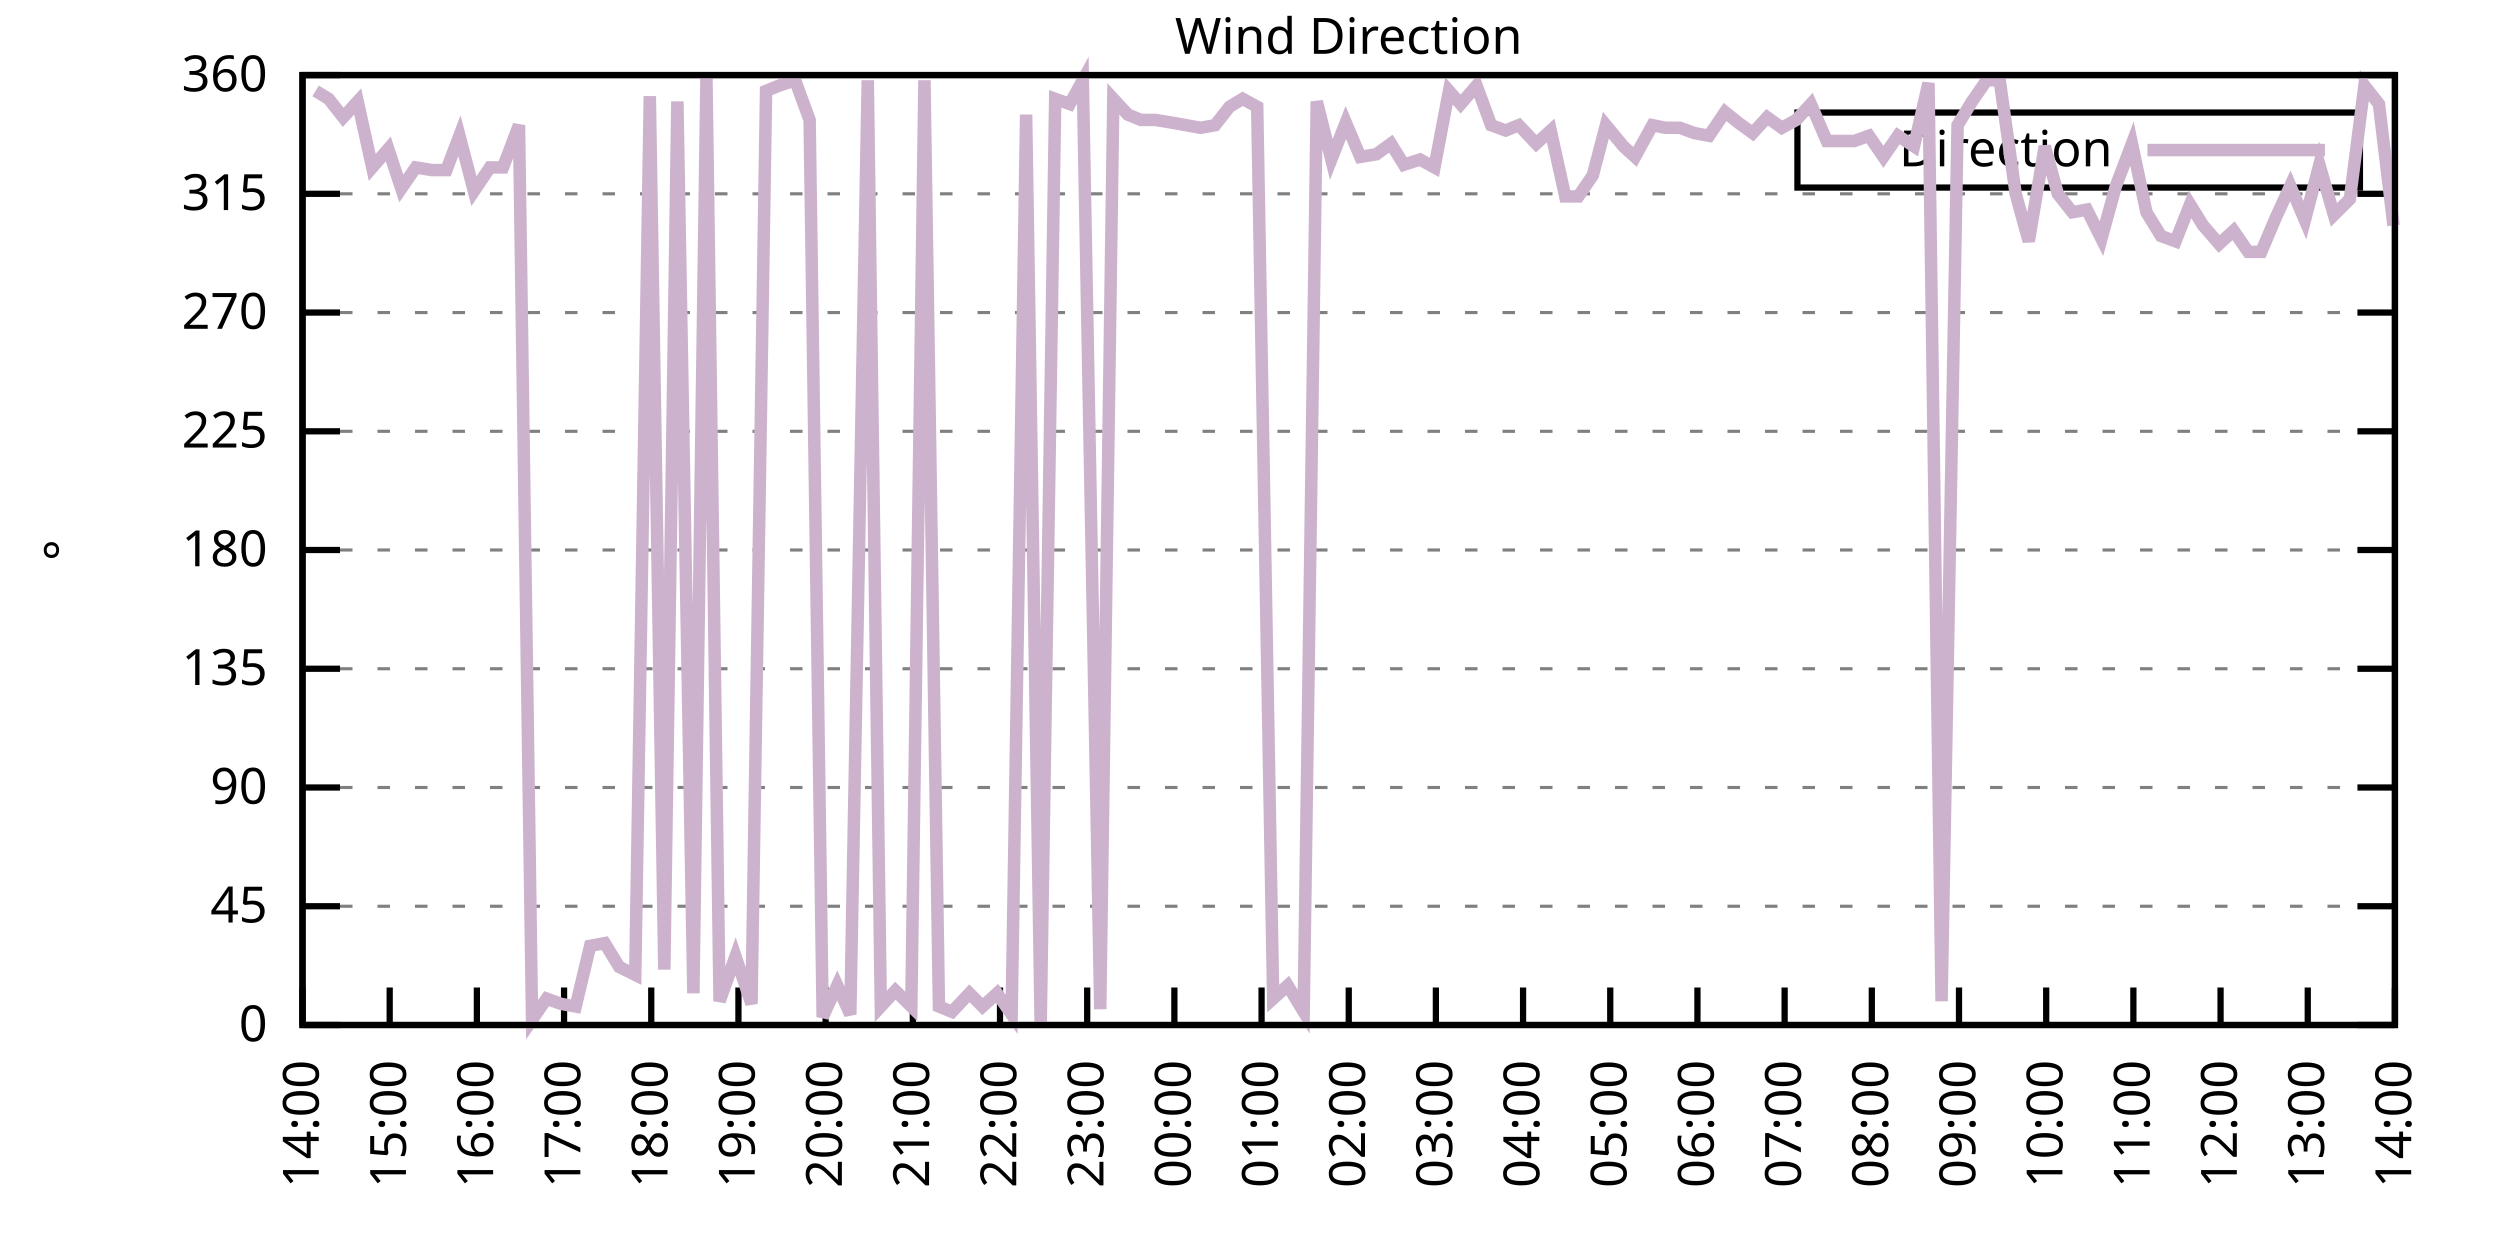
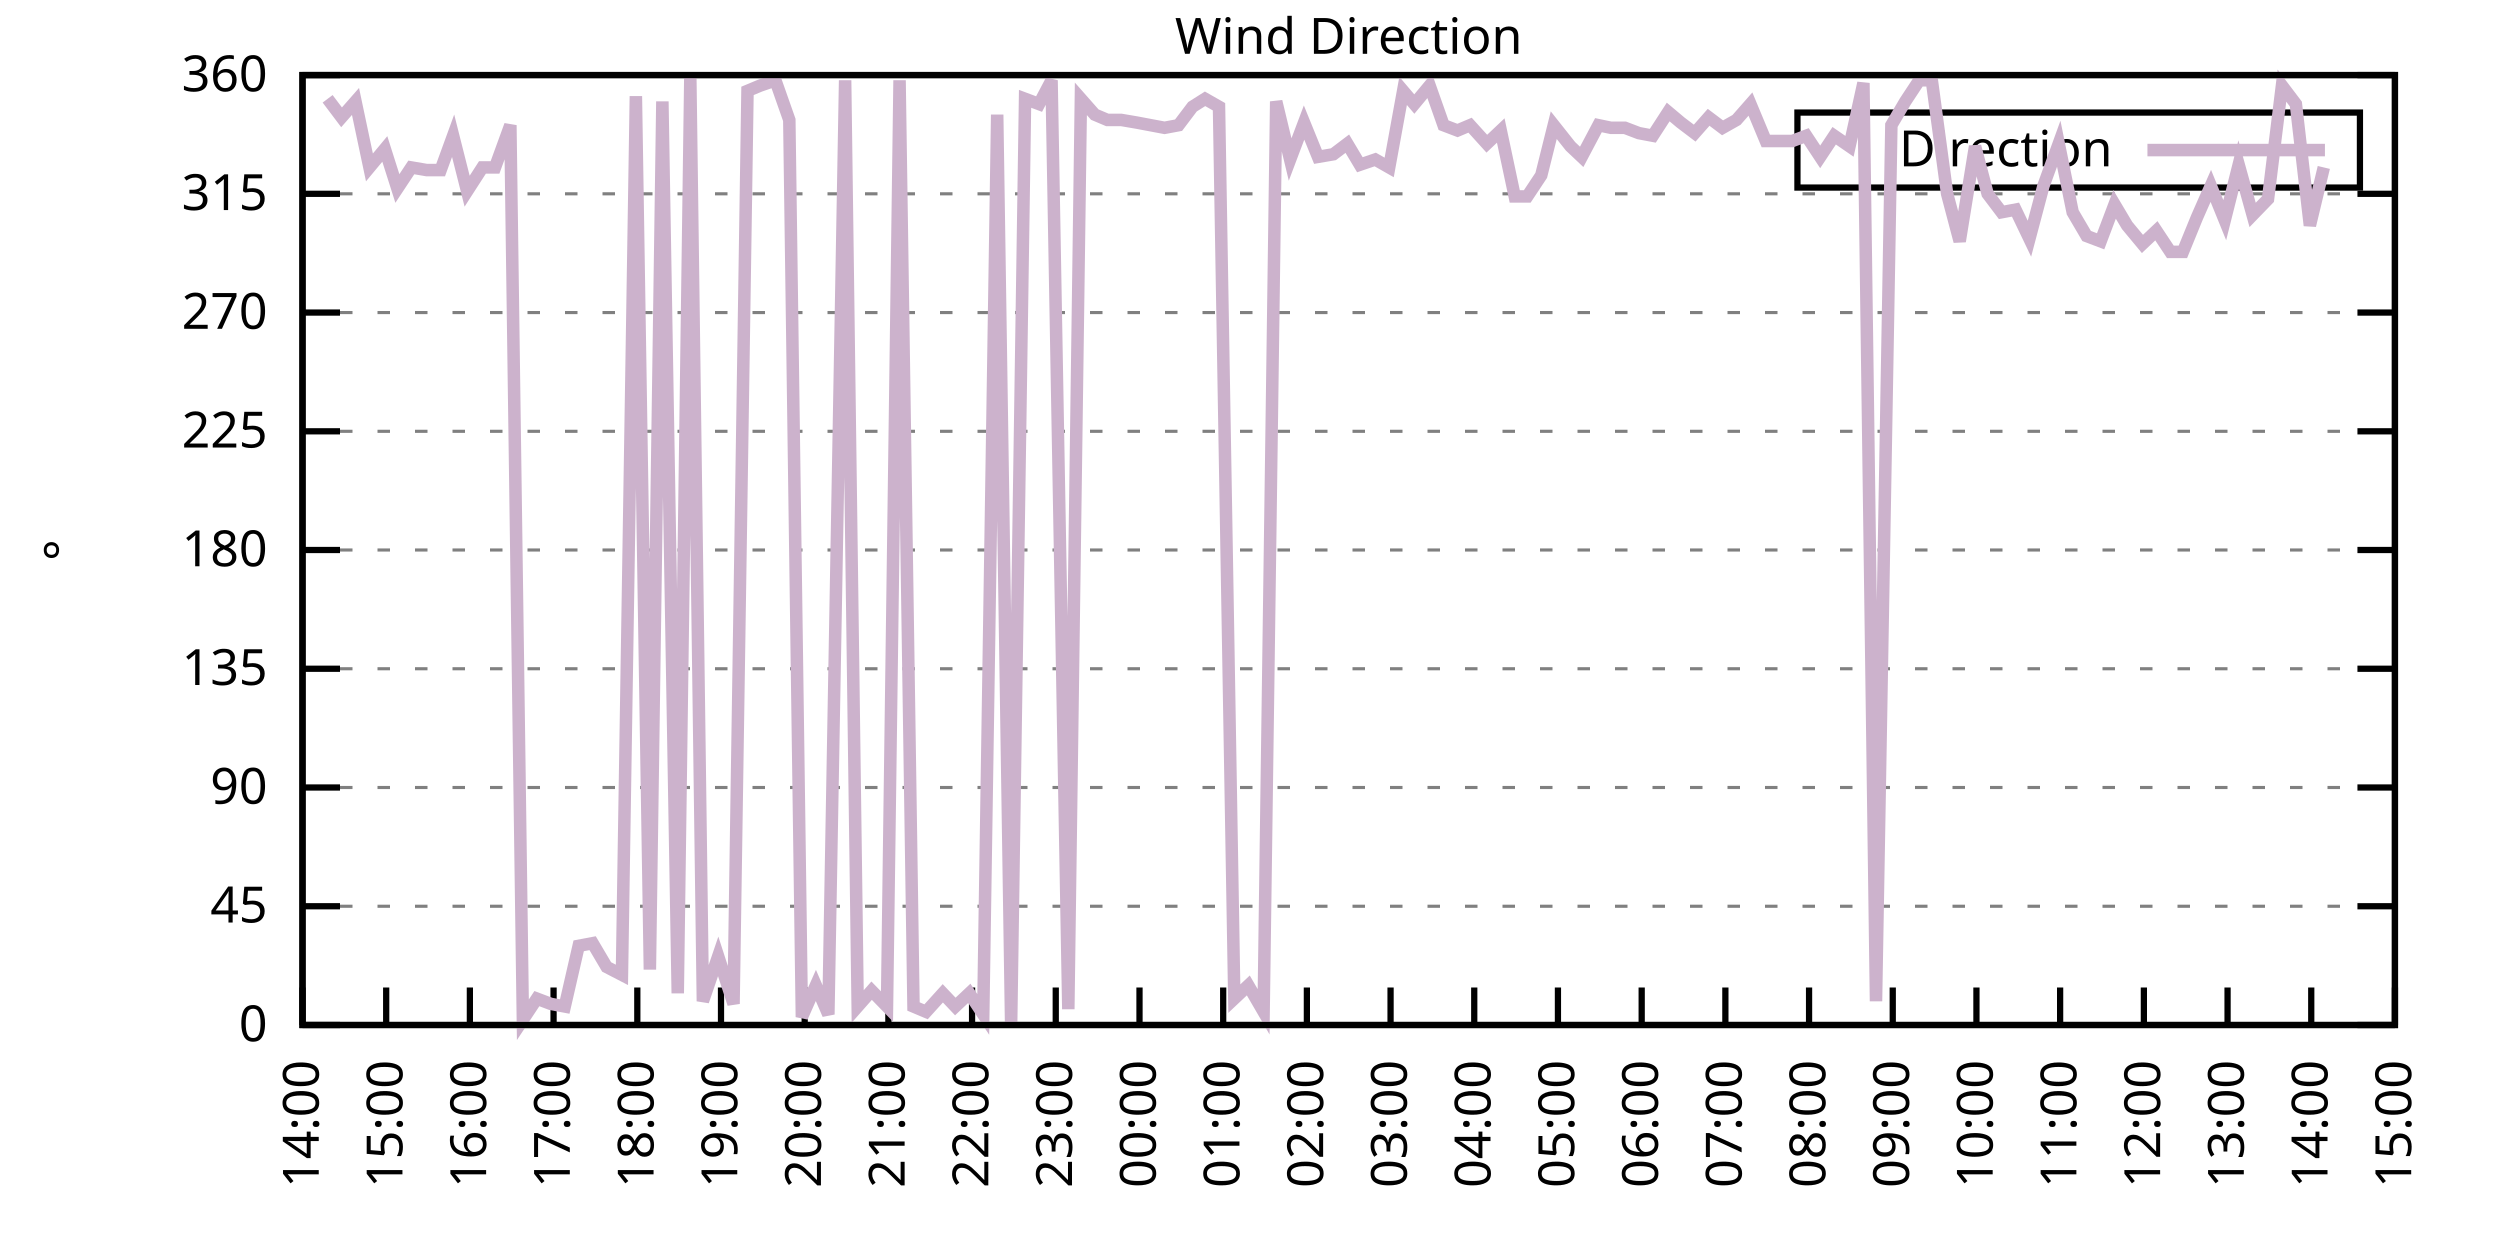
<svg xmlns="http://www.w3.org/2000/svg" xmlns:xlink="http://www.w3.org/1999/xlink" width="400" height="200" viewBox="0 0 400 200">
  <g id="gnuplot_canvas">
    <rect x="0" y="0" width="400" height="200" fill="none" />
    <defs>
      <circle id="gpDot" r="0.5" stroke-width="0.5" stroke="currentColor" />
      <path id="gpPt0" stroke-width="0.333" stroke="currentColor" d="M-1,0 h2 M0,-1 v2" />
      <path id="gpPt1" stroke-width="0.333" stroke="currentColor" d="M-1,-1 L1,1 M1,-1 L-1,1" />
      <path id="gpPt2" stroke-width="0.333" stroke="currentColor" d="M-1,0 L1,0 M0,-1 L0,1 M-1,-1 L1,1 M-1,1 L1,-1" />
      <rect id="gpPt3" stroke-width="0.333" stroke="currentColor" x="-1" y="-1" width="2" height="2" />
      <rect id="gpPt4" stroke-width="0.333" stroke="currentColor" fill="currentColor" x="-1" y="-1" width="2" height="2" />
      <circle id="gpPt5" stroke-width="0.333" stroke="currentColor" cx="0" cy="0" r="1" />
      <use xlink:href="#gpPt5" id="gpPt6" fill="currentColor" stroke="none" />
      <path id="gpPt7" stroke-width="0.333" stroke="currentColor" d="M0,-1.33 L-1.33,0.67 L1.33,0.67 z" />
      <use xlink:href="#gpPt7" id="gpPt8" fill="currentColor" stroke="none" />
      <use xlink:href="#gpPt7" id="gpPt9" stroke="currentColor" transform="rotate(180)" />
      <use xlink:href="#gpPt9" id="gpPt10" fill="currentColor" stroke="none" />
      <use xlink:href="#gpPt3" id="gpPt11" stroke="currentColor" transform="rotate(45)" />
      <use xlink:href="#gpPt11" id="gpPt12" fill="currentColor" stroke="none" />
      <path id="gpPt13" stroke-width="0.333" stroke="currentColor" d="M0,1.330 L1.265,0.411 L0.782,-1.067 L-0.782,-1.076 L-1.265,0.411 z" />
      <use xlink:href="#gpPt13" id="gpPt14" fill="currentColor" stroke="none" />
      <filter id="textbox" filterUnits="objectBoundingBox" x="0" y="0" height="1" width="1">
        <feFlood flood-color="white" flood-opacity="1" result="bgnd" />
        <feComposite in="SourceGraphic" in2="bgnd" operator="atop" />
      </filter>
      <filter id="greybox" filterUnits="objectBoundingBox" x="0" y="0" height="1" width="1">
        <feFlood flood-color="lightgrey" flood-opacity="1" result="grey" />
        <feComposite in="SourceGraphic" in2="grey" operator="atop" />
      </filter>
    </defs>
    <g fill="none" color="white" stroke="currentColor" stroke-width="1.00" stroke-linecap="butt" stroke-linejoin="miter">
</g>
    <g fill="none" color="black" stroke="currentColor" stroke-width="1.00" stroke-linecap="butt" stroke-linejoin="miter">
      <g stroke="none" shape-rendering="crispEdges">
        <polygon fill="rgb(255, 255, 255)" points="48.40,164.00 383.18,164.00 383.18,12.02 48.40,12.02 " />
      </g>
    </g>
    <g fill="none" color="black" stroke="currentColor" stroke-width="1.00" stroke-linecap="butt" stroke-linejoin="miter">
</g>
    <g fill="none" color="black" stroke="black" stroke-width="0.50" stroke-linecap="butt" stroke-linejoin="miter">
</g>
    <g fill="none" color="gray" stroke="currentColor" stroke-width="0.50" stroke-linecap="butt" stroke-linejoin="miter">
      <path stroke="gray" stroke-dasharray="2,4" class="gridline" d="M48.40,164.00 L383.19,164.00  " />
    </g>
    <g fill="none" color="gray" stroke="gray" stroke-width="1.00" stroke-linecap="butt" stroke-linejoin="miter">
</g>
    <g fill="none" color="black" stroke="currentColor" stroke-width="1.00" stroke-linecap="butt" stroke-linejoin="miter">
      <path stroke="black" d="M48.40,164.00 L54.40,164.00 M383.19,164.00 L377.19,164.00  " />
      <g transform="translate(42.80,166.60)" stroke="none" fill="black" font-family="Sans" font-size="8.00" text-anchor="end">
        <text>
          <tspan font-family="Sans"> 0</tspan>
        </text>
      </g>
    </g>
    <g fill="none" color="black" stroke="currentColor" stroke-width="1.00" stroke-linecap="butt" stroke-linejoin="miter">
</g>
    <g fill="none" color="black" stroke="black" stroke-width="0.50" stroke-linecap="butt" stroke-linejoin="miter">
</g>
    <g fill="none" color="gray" stroke="currentColor" stroke-width="0.50" stroke-linecap="butt" stroke-linejoin="miter">
      <path stroke="gray" stroke-dasharray="2,4" class="gridline" d="M48.40,145.00 L383.19,145.00  " />
    </g>
    <g fill="none" color="gray" stroke="gray" stroke-width="1.00" stroke-linecap="butt" stroke-linejoin="miter">
</g>
    <g fill="none" color="black" stroke="currentColor" stroke-width="1.00" stroke-linecap="butt" stroke-linejoin="miter">
      <path stroke="black" d="M48.40,145.00 L54.40,145.00 M383.19,145.00 L377.19,145.00  " />
      <g transform="translate(42.80,147.60)" stroke="none" fill="black" font-family="Sans" font-size="8.00" text-anchor="end">
        <text>
          <tspan font-family="Sans"> 45</tspan>
        </text>
      </g>
    </g>
    <g fill="none" color="black" stroke="currentColor" stroke-width="1.00" stroke-linecap="butt" stroke-linejoin="miter">
</g>
    <g fill="none" color="black" stroke="black" stroke-width="0.50" stroke-linecap="butt" stroke-linejoin="miter">
</g>
    <g fill="none" color="gray" stroke="currentColor" stroke-width="0.50" stroke-linecap="butt" stroke-linejoin="miter">
      <path stroke="gray" stroke-dasharray="2,4" class="gridline" d="M48.40,126.00 L383.19,126.00  " />
    </g>
    <g fill="none" color="gray" stroke="gray" stroke-width="1.00" stroke-linecap="butt" stroke-linejoin="miter">
</g>
    <g fill="none" color="black" stroke="currentColor" stroke-width="1.00" stroke-linecap="butt" stroke-linejoin="miter">
      <path stroke="black" d="M48.40,126.00 L54.40,126.00 M383.19,126.00 L377.19,126.00  " />
      <g transform="translate(42.80,128.60)" stroke="none" fill="black" font-family="Sans" font-size="8.00" text-anchor="end">
        <text>
          <tspan font-family="Sans"> 90</tspan>
        </text>
      </g>
    </g>
    <g fill="none" color="black" stroke="currentColor" stroke-width="1.00" stroke-linecap="butt" stroke-linejoin="miter">
</g>
    <g fill="none" color="black" stroke="black" stroke-width="0.50" stroke-linecap="butt" stroke-linejoin="miter">
</g>
    <g fill="none" color="gray" stroke="currentColor" stroke-width="0.50" stroke-linecap="butt" stroke-linejoin="miter">
      <path stroke="gray" stroke-dasharray="2,4" class="gridline" d="M48.40,107.00 L383.19,107.00  " />
    </g>
    <g fill="none" color="gray" stroke="gray" stroke-width="1.00" stroke-linecap="butt" stroke-linejoin="miter">
</g>
    <g fill="none" color="black" stroke="currentColor" stroke-width="1.00" stroke-linecap="butt" stroke-linejoin="miter">
      <path stroke="black" d="M48.40,107.00 L54.40,107.00 M383.19,107.00 L377.19,107.00  " />
      <g transform="translate(42.80,109.60)" stroke="none" fill="black" font-family="Sans" font-size="8.00" text-anchor="end">
        <text>
          <tspan font-family="Sans"> 135</tspan>
        </text>
      </g>
    </g>
    <g fill="none" color="black" stroke="currentColor" stroke-width="1.00" stroke-linecap="butt" stroke-linejoin="miter">
</g>
    <g fill="none" color="black" stroke="black" stroke-width="0.50" stroke-linecap="butt" stroke-linejoin="miter">
</g>
    <g fill="none" color="gray" stroke="currentColor" stroke-width="0.50" stroke-linecap="butt" stroke-linejoin="miter">
      <path stroke="gray" stroke-dasharray="2,4" class="gridline" d="M48.40,88.00 L383.19,88.00  " />
    </g>
    <g fill="none" color="gray" stroke="gray" stroke-width="1.00" stroke-linecap="butt" stroke-linejoin="miter">
</g>
    <g fill="none" color="black" stroke="currentColor" stroke-width="1.00" stroke-linecap="butt" stroke-linejoin="miter">
      <path stroke="black" d="M48.40,88.00 L54.40,88.00 M383.19,88.00 L377.19,88.00  " />
      <g transform="translate(42.80,90.60)" stroke="none" fill="black" font-family="Sans" font-size="8.00" text-anchor="end">
        <text>
          <tspan font-family="Sans"> 180</tspan>
        </text>
      </g>
    </g>
    <g fill="none" color="black" stroke="currentColor" stroke-width="1.00" stroke-linecap="butt" stroke-linejoin="miter">
</g>
    <g fill="none" color="black" stroke="black" stroke-width="0.50" stroke-linecap="butt" stroke-linejoin="miter">
</g>
    <g fill="none" color="gray" stroke="currentColor" stroke-width="0.50" stroke-linecap="butt" stroke-linejoin="miter">
      <path stroke="gray" stroke-dasharray="2,4" class="gridline" d="M48.40,69.01 L383.19,69.01  " />
    </g>
    <g fill="none" color="gray" stroke="gray" stroke-width="1.00" stroke-linecap="butt" stroke-linejoin="miter">
</g>
    <g fill="none" color="black" stroke="currentColor" stroke-width="1.00" stroke-linecap="butt" stroke-linejoin="miter">
      <path stroke="black" d="M48.40,69.01 L54.40,69.01 M383.19,69.01 L377.19,69.01  " />
      <g transform="translate(42.80,71.61)" stroke="none" fill="black" font-family="Sans" font-size="8.00" text-anchor="end">
        <text>
          <tspan font-family="Sans"> 225</tspan>
        </text>
      </g>
    </g>
    <g fill="none" color="black" stroke="currentColor" stroke-width="1.00" stroke-linecap="butt" stroke-linejoin="miter">
</g>
    <g fill="none" color="black" stroke="black" stroke-width="0.50" stroke-linecap="butt" stroke-linejoin="miter">
</g>
    <g fill="none" color="gray" stroke="currentColor" stroke-width="0.50" stroke-linecap="butt" stroke-linejoin="miter">
      <path stroke="gray" stroke-dasharray="2,4" class="gridline" d="M48.40,50.01 L383.19,50.01  " />
    </g>
    <g fill="none" color="gray" stroke="gray" stroke-width="1.00" stroke-linecap="butt" stroke-linejoin="miter">
</g>
    <g fill="none" color="black" stroke="currentColor" stroke-width="1.00" stroke-linecap="butt" stroke-linejoin="miter">
      <path stroke="black" d="M48.40,50.01 L54.40,50.01 M383.19,50.01 L377.19,50.01  " />
      <g transform="translate(42.80,52.61)" stroke="none" fill="black" font-family="Sans" font-size="8.00" text-anchor="end">
        <text>
          <tspan font-family="Sans"> 270</tspan>
        </text>
      </g>
    </g>
    <g fill="none" color="black" stroke="currentColor" stroke-width="1.00" stroke-linecap="butt" stroke-linejoin="miter">
</g>
    <g fill="none" color="black" stroke="black" stroke-width="0.50" stroke-linecap="butt" stroke-linejoin="miter">
</g>
    <g fill="none" color="gray" stroke="currentColor" stroke-width="0.50" stroke-linecap="butt" stroke-linejoin="miter">
      <path stroke="gray" stroke-dasharray="2,4" class="gridline" d="M48.40,31.01 L383.19,31.01  " />
    </g>
    <g fill="none" color="gray" stroke="gray" stroke-width="1.00" stroke-linecap="butt" stroke-linejoin="miter">
</g>
    <g fill="none" color="black" stroke="currentColor" stroke-width="1.00" stroke-linecap="butt" stroke-linejoin="miter">
      <path stroke="black" d="M48.40,31.01 L54.40,31.01 M383.19,31.01 L377.19,31.01  " />
      <g transform="translate(42.80,33.61)" stroke="none" fill="black" font-family="Sans" font-size="8.00" text-anchor="end">
        <text>
          <tspan font-family="Sans"> 315</tspan>
        </text>
      </g>
    </g>
    <g fill="none" color="black" stroke="currentColor" stroke-width="1.00" stroke-linecap="butt" stroke-linejoin="miter">
</g>
    <g fill="none" color="black" stroke="black" stroke-width="0.50" stroke-linecap="butt" stroke-linejoin="miter">
</g>
    <g fill="none" color="gray" stroke="currentColor" stroke-width="0.50" stroke-linecap="butt" stroke-linejoin="miter">
      <path stroke="gray" stroke-dasharray="2,4" class="gridline" d="M48.40,12.01 L383.19,12.01  " />
    </g>
    <g fill="none" color="gray" stroke="gray" stroke-width="1.00" stroke-linecap="butt" stroke-linejoin="miter">
</g>
    <g fill="none" color="black" stroke="currentColor" stroke-width="1.00" stroke-linecap="butt" stroke-linejoin="miter">
      <path stroke="black" d="M48.40,12.01 L54.40,12.01 M383.19,12.01 L377.19,12.01  " />
      <g transform="translate(42.80,14.61)" stroke="none" fill="black" font-family="Sans" font-size="8.00" text-anchor="end">
        <text>
          <tspan font-family="Sans"> 360</tspan>
        </text>
      </g>
    </g>
    <g fill="none" color="black" stroke="currentColor" stroke-width="1.00" stroke-linecap="butt" stroke-linejoin="miter">
      <path stroke="black" d="M48.40,164.00 L48.40,158.00  " />
      <g transform="translate(51.00,169.60) rotate(270.00)" stroke="none" fill="black" font-family="Sans" font-size="8.00" text-anchor="end">
        <text>
          <tspan font-family="Sans">14:00</tspan>
        </text>
      </g>
    </g>
    <g fill="none" color="black" stroke="currentColor" stroke-width="1.00" stroke-linecap="butt" stroke-linejoin="miter">
-       <path stroke="black" d="M62.35,164.00 L62.35,158.00  " />
-       <g transform="translate(64.95,169.60) rotate(270.00)" stroke="none" fill="black" font-family="Sans" font-size="8.00" text-anchor="end">
+       <path stroke="black" d="M61.79,164.00 L61.79,158.00  " />
+       <g transform="translate(64.39,169.60) rotate(270.00)" stroke="none" fill="black" font-family="Sans" font-size="8.00" text-anchor="end">
        <text>
          <tspan font-family="Sans">15:00</tspan>
        </text>
      </g>
    </g>
    <g fill="none" color="black" stroke="currentColor" stroke-width="1.00" stroke-linecap="butt" stroke-linejoin="miter">
-       <path stroke="black" d="M76.30,164.00 L76.30,158.00  " />
-       <g transform="translate(78.90,169.60) rotate(270.00)" stroke="none" fill="black" font-family="Sans" font-size="8.00" text-anchor="end">
+       <path stroke="black" d="M75.18,164.00 L75.18,158.00  " />
+       <g transform="translate(77.78,169.60) rotate(270.00)" stroke="none" fill="black" font-family="Sans" font-size="8.00" text-anchor="end">
        <text>
          <tspan font-family="Sans">16:00</tspan>
        </text>
      </g>
    </g>
    <g fill="none" color="black" stroke="currentColor" stroke-width="1.00" stroke-linecap="butt" stroke-linejoin="miter">
-       <path stroke="black" d="M90.25,164.00 L90.25,158.00  " />
-       <g transform="translate(92.85,169.60) rotate(270.00)" stroke="none" fill="black" font-family="Sans" font-size="8.00" text-anchor="end">
+       <path stroke="black" d="M88.57,164.00 L88.57,158.00  " />
+       <g transform="translate(91.17,169.60) rotate(270.00)" stroke="none" fill="black" font-family="Sans" font-size="8.00" text-anchor="end">
        <text>
          <tspan font-family="Sans">17:00</tspan>
        </text>
      </g>
    </g>
    <g fill="none" color="black" stroke="currentColor" stroke-width="1.00" stroke-linecap="butt" stroke-linejoin="miter">
-       <path stroke="black" d="M104.20,164.00 L104.20,158.00  " />
-       <g transform="translate(106.80,169.60) rotate(270.00)" stroke="none" fill="black" font-family="Sans" font-size="8.00" text-anchor="end">
+       <path stroke="black" d="M101.97,164.00 L101.97,158.00  " />
+       <g transform="translate(104.57,169.60) rotate(270.00)" stroke="none" fill="black" font-family="Sans" font-size="8.00" text-anchor="end">
        <text>
          <tspan font-family="Sans">18:00</tspan>
        </text>
      </g>
    </g>
    <g fill="none" color="black" stroke="currentColor" stroke-width="1.00" stroke-linecap="butt" stroke-linejoin="miter">
-       <path stroke="black" d="M118.15,164.00 L118.15,158.00  " />
-       <g transform="translate(120.75,169.60) rotate(270.00)" stroke="none" fill="black" font-family="Sans" font-size="8.00" text-anchor="end">
+       <path stroke="black" d="M115.36,164.00 L115.36,158.00  " />
+       <g transform="translate(117.96,169.60) rotate(270.00)" stroke="none" fill="black" font-family="Sans" font-size="8.00" text-anchor="end">
        <text>
          <tspan font-family="Sans">19:00</tspan>
        </text>
      </g>
    </g>
    <g fill="none" color="black" stroke="currentColor" stroke-width="1.00" stroke-linecap="butt" stroke-linejoin="miter">
-       <path stroke="black" d="M132.10,164.00 L132.10,158.00  " />
-       <g transform="translate(134.70,169.60) rotate(270.00)" stroke="none" fill="black" font-family="Sans" font-size="8.00" text-anchor="end">
+       <path stroke="black" d="M128.75,164.00 L128.75,158.00  " />
+       <g transform="translate(131.35,169.60) rotate(270.00)" stroke="none" fill="black" font-family="Sans" font-size="8.00" text-anchor="end">
        <text>
          <tspan font-family="Sans">20:00</tspan>
        </text>
      </g>
    </g>
    <g fill="none" color="black" stroke="currentColor" stroke-width="1.00" stroke-linecap="butt" stroke-linejoin="miter">
-       <path stroke="black" d="M146.05,164.00 L146.05,158.00  " />
-       <g transform="translate(148.65,169.60) rotate(270.00)" stroke="none" fill="black" font-family="Sans" font-size="8.00" text-anchor="end">
+       <path stroke="black" d="M142.14,164.00 L142.14,158.00  " />
+       <g transform="translate(144.74,169.60) rotate(270.00)" stroke="none" fill="black" font-family="Sans" font-size="8.00" text-anchor="end">
        <text>
          <tspan font-family="Sans">21:00</tspan>
        </text>
      </g>
    </g>
    <g fill="none" color="black" stroke="currentColor" stroke-width="1.00" stroke-linecap="butt" stroke-linejoin="miter">
-       <path stroke="black" d="M160.00,164.00 L160.00,158.00  " />
-       <g transform="translate(162.60,169.60) rotate(270.00)" stroke="none" fill="black" font-family="Sans" font-size="8.00" text-anchor="end">
+       <path stroke="black" d="M155.53,164.00 L155.53,158.00  " />
+       <g transform="translate(158.13,169.60) rotate(270.00)" stroke="none" fill="black" font-family="Sans" font-size="8.00" text-anchor="end">
        <text>
          <tspan font-family="Sans">22:00</tspan>
        </text>
      </g>
    </g>
    <g fill="none" color="black" stroke="currentColor" stroke-width="1.00" stroke-linecap="butt" stroke-linejoin="miter">
-       <path stroke="black" d="M173.95,164.00 L173.95,158.00  " />
-       <g transform="translate(176.55,169.60) rotate(270.00)" stroke="none" fill="black" font-family="Sans" font-size="8.00" text-anchor="end">
+       <path stroke="black" d="M168.92,164.00 L168.92,158.00  " />
+       <g transform="translate(171.52,169.60) rotate(270.00)" stroke="none" fill="black" font-family="Sans" font-size="8.00" text-anchor="end">
        <text>
          <tspan font-family="Sans">23:00</tspan>
        </text>
      </g>
    </g>
    <g fill="none" color="black" stroke="currentColor" stroke-width="1.00" stroke-linecap="butt" stroke-linejoin="miter">
-       <path stroke="black" d="M187.90,164.00 L187.90,158.00  " />
-       <g transform="translate(190.50,169.60) rotate(270.00)" stroke="none" fill="black" font-family="Sans" font-size="8.00" text-anchor="end">
+       <path stroke="black" d="M182.32,164.00 L182.32,158.00  " />
+       <g transform="translate(184.92,169.60) rotate(270.00)" stroke="none" fill="black" font-family="Sans" font-size="8.00" text-anchor="end">
        <text>
          <tspan font-family="Sans">00:00</tspan>
        </text>
      </g>
    </g>
    <g fill="none" color="black" stroke="currentColor" stroke-width="1.00" stroke-linecap="butt" stroke-linejoin="miter">
-       <path stroke="black" d="M201.85,164.00 L201.85,158.00  " />
-       <g transform="translate(204.45,169.60) rotate(270.00)" stroke="none" fill="black" font-family="Sans" font-size="8.00" text-anchor="end">
+       <path stroke="black" d="M195.71,164.00 L195.71,158.00  " />
+       <g transform="translate(198.31,169.60) rotate(270.00)" stroke="none" fill="black" font-family="Sans" font-size="8.00" text-anchor="end">
        <text>
          <tspan font-family="Sans">01:00</tspan>
        </text>
      </g>
    </g>
    <g fill="none" color="black" stroke="currentColor" stroke-width="1.00" stroke-linecap="butt" stroke-linejoin="miter">
-       <path stroke="black" d="M215.80,164.00 L215.80,158.00  " />
-       <g transform="translate(218.40,169.60) rotate(270.00)" stroke="none" fill="black" font-family="Sans" font-size="8.00" text-anchor="end">
+       <path stroke="black" d="M209.10,164.00 L209.10,158.00  " />
+       <g transform="translate(211.70,169.60) rotate(270.00)" stroke="none" fill="black" font-family="Sans" font-size="8.00" text-anchor="end">
        <text>
          <tspan font-family="Sans">02:00</tspan>
        </text>
      </g>
    </g>
    <g fill="none" color="black" stroke="currentColor" stroke-width="1.00" stroke-linecap="butt" stroke-linejoin="miter">
-       <path stroke="black" d="M229.74,164.00 L229.74,158.00  " />
-       <g transform="translate(232.34,169.60) rotate(270.00)" stroke="none" fill="black" font-family="Sans" font-size="8.00" text-anchor="end">
+       <path stroke="black" d="M222.49,164.00 L222.49,158.00  " />
+       <g transform="translate(225.09,169.60) rotate(270.00)" stroke="none" fill="black" font-family="Sans" font-size="8.00" text-anchor="end">
        <text>
          <tspan font-family="Sans">03:00</tspan>
        </text>
      </g>
    </g>
    <g fill="none" color="black" stroke="currentColor" stroke-width="1.00" stroke-linecap="butt" stroke-linejoin="miter">
-       <path stroke="black" d="M243.69,164.00 L243.69,158.00  " />
-       <g transform="translate(246.29,169.60) rotate(270.00)" stroke="none" fill="black" font-family="Sans" font-size="8.00" text-anchor="end">
+       <path stroke="black" d="M235.88,164.00 L235.88,158.00  " />
+       <g transform="translate(238.48,169.60) rotate(270.00)" stroke="none" fill="black" font-family="Sans" font-size="8.00" text-anchor="end">
        <text>
          <tspan font-family="Sans">04:00</tspan>
        </text>
      </g>
    </g>
    <g fill="none" color="black" stroke="currentColor" stroke-width="1.00" stroke-linecap="butt" stroke-linejoin="miter">
-       <path stroke="black" d="M257.64,164.00 L257.64,158.00  " />
-       <g transform="translate(260.24,169.60) rotate(270.00)" stroke="none" fill="black" font-family="Sans" font-size="8.00" text-anchor="end">
+       <path stroke="black" d="M249.27,164.00 L249.27,158.00  " />
+       <g transform="translate(251.87,169.60) rotate(270.00)" stroke="none" fill="black" font-family="Sans" font-size="8.00" text-anchor="end">
        <text>
          <tspan font-family="Sans">05:00</tspan>
        </text>
      </g>
    </g>
    <g fill="none" color="black" stroke="currentColor" stroke-width="1.00" stroke-linecap="butt" stroke-linejoin="miter">
-       <path stroke="black" d="M271.59,164.00 L271.59,158.00  " />
-       <g transform="translate(274.19,169.60) rotate(270.00)" stroke="none" fill="black" font-family="Sans" font-size="8.00" text-anchor="end">
+       <path stroke="black" d="M262.67,164.00 L262.67,158.00  " />
+       <g transform="translate(265.27,169.60) rotate(270.00)" stroke="none" fill="black" font-family="Sans" font-size="8.00" text-anchor="end">
        <text>
          <tspan font-family="Sans">06:00</tspan>
        </text>
      </g>
    </g>
    <g fill="none" color="black" stroke="currentColor" stroke-width="1.00" stroke-linecap="butt" stroke-linejoin="miter">
-       <path stroke="black" d="M285.54,164.00 L285.54,158.00  " />
-       <g transform="translate(288.14,169.60) rotate(270.00)" stroke="none" fill="black" font-family="Sans" font-size="8.00" text-anchor="end">
+       <path stroke="black" d="M276.06,164.00 L276.06,158.00  " />
+       <g transform="translate(278.66,169.60) rotate(270.00)" stroke="none" fill="black" font-family="Sans" font-size="8.00" text-anchor="end">
        <text>
          <tspan font-family="Sans">07:00</tspan>
        </text>
      </g>
    </g>
    <g fill="none" color="black" stroke="currentColor" stroke-width="1.00" stroke-linecap="butt" stroke-linejoin="miter">
-       <path stroke="black" d="M299.49,164.00 L299.49,158.00  " />
-       <g transform="translate(302.09,169.60) rotate(270.00)" stroke="none" fill="black" font-family="Sans" font-size="8.00" text-anchor="end">
+       <path stroke="black" d="M289.45,164.00 L289.45,158.00  " />
+       <g transform="translate(292.05,169.60) rotate(270.00)" stroke="none" fill="black" font-family="Sans" font-size="8.00" text-anchor="end">
        <text>
          <tspan font-family="Sans">08:00</tspan>
        </text>
      </g>
    </g>
    <g fill="none" color="black" stroke="currentColor" stroke-width="1.00" stroke-linecap="butt" stroke-linejoin="miter">
-       <path stroke="black" d="M313.44,164.00 L313.44,158.00  " />
-       <g transform="translate(316.04,169.60) rotate(270.00)" stroke="none" fill="black" font-family="Sans" font-size="8.00" text-anchor="end">
+       <path stroke="black" d="M302.84,164.00 L302.84,158.00  " />
+       <g transform="translate(305.44,169.60) rotate(270.00)" stroke="none" fill="black" font-family="Sans" font-size="8.00" text-anchor="end">
        <text>
          <tspan font-family="Sans">09:00</tspan>
        </text>
      </g>
    </g>
    <g fill="none" color="black" stroke="currentColor" stroke-width="1.00" stroke-linecap="butt" stroke-linejoin="miter">
-       <path stroke="black" d="M327.39,164.00 L327.39,158.00  " />
-       <g transform="translate(329.99,169.60) rotate(270.00)" stroke="none" fill="black" font-family="Sans" font-size="8.00" text-anchor="end">
+       <path stroke="black" d="M316.23,164.00 L316.23,158.00  " />
+       <g transform="translate(318.83,169.60) rotate(270.00)" stroke="none" fill="black" font-family="Sans" font-size="8.00" text-anchor="end">
        <text>
          <tspan font-family="Sans">10:00</tspan>
        </text>
      </g>
    </g>
    <g fill="none" color="black" stroke="currentColor" stroke-width="1.00" stroke-linecap="butt" stroke-linejoin="miter">
-       <path stroke="black" d="M341.34,164.00 L341.34,158.00  " />
-       <g transform="translate(343.94,169.60) rotate(270.00)" stroke="none" fill="black" font-family="Sans" font-size="8.00" text-anchor="end">
+       <path stroke="black" d="M329.62,164.00 L329.62,158.00  " />
+       <g transform="translate(332.22,169.60) rotate(270.00)" stroke="none" fill="black" font-family="Sans" font-size="8.00" text-anchor="end">
        <text>
          <tspan font-family="Sans">11:00</tspan>
        </text>
      </g>
    </g>
    <g fill="none" color="black" stroke="currentColor" stroke-width="1.00" stroke-linecap="butt" stroke-linejoin="miter">
-       <path stroke="black" d="M355.29,164.00 L355.29,158.00  " />
-       <g transform="translate(357.89,169.60) rotate(270.00)" stroke="none" fill="black" font-family="Sans" font-size="8.00" text-anchor="end">
+       <path stroke="black" d="M343.02,164.00 L343.02,158.00  " />
+       <g transform="translate(345.62,169.60) rotate(270.00)" stroke="none" fill="black" font-family="Sans" font-size="8.00" text-anchor="end">
        <text>
          <tspan font-family="Sans">12:00</tspan>
        </text>
      </g>
    </g>
    <g fill="none" color="black" stroke="currentColor" stroke-width="1.00" stroke-linecap="butt" stroke-linejoin="miter">
-       <path stroke="black" d="M369.24,164.00 L369.24,158.00  " />
-       <g transform="translate(371.84,169.60) rotate(270.00)" stroke="none" fill="black" font-family="Sans" font-size="8.00" text-anchor="end">
+       <path stroke="black" d="M356.41,164.00 L356.41,158.00  " />
+       <g transform="translate(359.01,169.60) rotate(270.00)" stroke="none" fill="black" font-family="Sans" font-size="8.00" text-anchor="end">
        <text>
          <tspan font-family="Sans">13:00</tspan>
+         </text>
+       </g>
+     </g>
+     <g fill="none" color="black" stroke="currentColor" stroke-width="1.00" stroke-linecap="butt" stroke-linejoin="miter">
+       <path stroke="black" d="M369.80,164.00 L369.80,158.00  " />
+       <g transform="translate(372.40,169.60) rotate(270.00)" stroke="none" fill="black" font-family="Sans" font-size="8.00" text-anchor="end">
+         <text>
+           <tspan font-family="Sans">14:00</tspan>
        </text>
      </g>
    </g>
    <g fill="none" color="black" stroke="currentColor" stroke-width="1.00" stroke-linecap="butt" stroke-linejoin="miter">
      <path stroke="black" d="M383.19,164.00 L383.19,158.00  " />
      <g transform="translate(385.79,169.60) rotate(270.00)" stroke="none" fill="black" font-family="Sans" font-size="8.00" text-anchor="end">
        <text>
-           <tspan font-family="Sans">14:00</tspan>
+           <tspan font-family="Sans">15:00</tspan>
        </text>
      </g>
    </g>
    <g fill="none" color="black" stroke="currentColor" stroke-width="1.00" stroke-linecap="butt" stroke-linejoin="miter">
</g>
    <g fill="none" color="black" stroke="currentColor" stroke-width="1.00" stroke-linecap="butt" stroke-linejoin="miter">
      <path stroke="black" d="M48.40,12.01 L48.40,164.00 L383.19,164.00 L383.19,12.01 L48.40,12.01 Z  " />
    </g>
    <g fill="none" color="black" stroke="currentColor" stroke-width="1.00" stroke-linecap="butt" stroke-linejoin="miter">
</g>
    <g fill="none" color="black" stroke="currentColor" stroke-width="1.00" stroke-linecap="butt" stroke-linejoin="miter">
      <path stroke="black" d="M287.59,30.01 L287.59,18.01 L377.59,18.01 L377.59,30.01 L287.59,30.01 Z  " />
    </g>
    <g id="Wind_direction_plot_1">
      <g fill="none" color="white" stroke="black" stroke-width="2.00" stroke-linecap="butt" stroke-linejoin="miter">
</g>
      <g fill="none" color="black" stroke="currentColor" stroke-width="2.00" stroke-linecap="butt" stroke-linejoin="miter">
        <g transform="translate(337.99,26.61)" stroke="none" fill="black" font-family="Sans" font-size="8.00" text-anchor="end">
          <text>
            <tspan font-family="Sans">Direction</tspan>
          </text>
        </g>
      </g>
      <g fill="none" color="black" stroke="currentColor" stroke-width="2.00" stroke-linecap="butt" stroke-linejoin="miter">
-         <path stroke="rgb(204, 178, 204)" d="M343.59,24.01 L371.99,24.01 M50.49,14.54 L52.58,15.81 L54.91,18.77 L57.23,16.23 L59.56,26.79 L62.12,23.83   L64.21,30.16 L66.53,26.79 L69.09,27.21 L71.42,27.21 L73.51,21.72 L75.83,30.59 L78.39,26.79 L80.48,26.79   L83.04,20.03 L85.13,163.16 L87.46,159.78 L89.78,160.62 L92.11,161.04 L94.43,151.33 L96.76,150.91 L99.08,154.71   L101.64,155.98 L103.97,15.39 L106.29,155.13 L108.38,16.23 L110.94,158.93 L113.03,12.43 L115.13,160.20 L117.68,153.02   L120.24,160.62 L122.57,14.54 L124.66,13.70 L127.22,12.85 L129.54,19.19 L131.63,162.73 L133.96,157.67 L136.05,162.31   L138.84,12.85 L140.93,161.04 L143.26,158.51 L145.81,161.04 L147.91,12.85 L150.23,161.04 L152.32,161.89 L155.11,158.93   L157.21,161.04 L159.53,158.93 L161.86,162.31 L164.18,18.34 L166.51,164.00 L168.83,15.81 L171.16,16.65 L173.25,12.85   L176.04,161.47 L178.13,15.81 L180.46,18.34 L182.55,19.19 L184.87,19.19 L187.43,19.61 L189.76,20.03 L192.08,20.45   L194.41,20.03 L196.73,17.08 L198.82,15.81 L201.15,17.08 L203.71,159.78 L206.03,157.67 L208.59,161.89 L210.68,16.23   L213.01,25.52 L215.33,19.61 L217.65,25.10 L220.21,24.68 L222.54,22.99 L224.63,26.36 L227.19,25.52 L229.51,26.79   L231.84,14.54 L233.70,16.65 L236.25,13.70 L238.58,20.03 L240.90,20.88 L243.00,20.03 L245.79,22.99 L248.11,20.88   L250.44,31.43 L252.53,31.43 L254.85,28.05 L256.95,20.03 L259.74,23.41 L261.60,25.10 L264.39,20.03 L266.48,20.45   L268.80,20.45 L271.13,21.30 L273.45,21.72 L276.01,17.92 L278.10,19.61 L280.43,21.30 L282.75,18.77 L285.08,20.45   L287.40,19.19 L289.73,16.65 L292.29,22.56 L294.61,22.56 L296.70,22.56 L299.03,21.72 L301.35,25.10 L303.68,21.72   L306.23,23.41 L308.56,13.28 L310.65,160.20 L313.21,20.03 L315.53,16.23 L317.86,12.85 L319.95,12.85 L322.51,31.01   L324.60,38.61 L327.16,23.41 L329.25,31.01 L331.58,33.96 L333.90,33.54 L336.23,38.19 L338.55,29.74 L341.11,22.99   L343.43,33.96 L345.76,37.76 L348.08,38.61 L350.41,32.70 L352.50,36.08 L355.06,39.03 L357.38,36.92 L359.71,40.30   L361.80,40.30 L364.13,34.81 L366.45,29.74 L368.78,35.23 L371.10,26.36 L373.43,34.39 L375.98,31.85 L378.31,13.70   L380.63,16.65 L382.96,36.08  " />
+         <path stroke="rgb(204, 178, 204)" d="M343.59,24.01 L371.99,24.01 M52.42,15.81 L54.65,18.77 L56.88,16.23 L59.11,26.79 L61.57,23.83 L63.58,30.16   L65.81,26.79 L68.26,27.21 L70.50,27.21 L72.50,21.72 L74.74,30.59 L77.19,26.79 L79.20,26.79 L81.66,20.03   L83.66,163.16 L85.90,159.78 L88.13,160.62 L90.36,161.04 L92.59,151.33 L94.82,150.91 L97.06,154.71 L99.51,155.98   L101.74,15.39 L103.98,155.13 L105.98,16.23 L108.44,158.93 L110.45,12.43 L112.46,160.20 L114.91,153.02 L117.37,160.62   L119.60,14.54 L121.61,13.70 L124.06,12.85 L126.29,19.19 L128.30,162.73 L130.54,157.67 L132.54,162.31 L135.22,12.85   L137.23,161.04 L139.46,158.51 L141.92,161.04 L143.93,12.85 L146.16,161.04 L148.17,161.89 L150.85,158.93 L152.85,161.04   L155.09,158.93 L157.32,162.31 L159.55,18.34 L161.78,164.00 L164.01,15.81 L166.25,16.65 L168.25,12.85 L170.93,161.47   L172.94,15.81 L175.17,18.34 L177.18,19.19 L179.41,19.19 L181.87,19.61 L184.10,20.03 L186.33,20.45 L188.57,20.03   L190.80,17.08 L192.81,15.81 L195.04,17.08 L197.49,159.78 L199.73,157.67 L202.18,161.89 L204.19,16.23 L206.42,25.52   L208.65,19.61 L210.88,25.10 L213.34,24.68 L215.57,22.99 L217.58,26.36 L220.04,25.52 L222.27,26.79 L224.50,14.54   L226.29,16.65 L228.74,13.70 L230.97,20.03 L233.20,20.88 L235.21,20.03 L237.89,22.99 L240.12,20.88 L242.36,31.43   L244.36,31.43 L246.60,28.05 L248.60,20.03 L251.28,23.41 L253.07,25.10 L255.75,20.03 L257.76,20.45 L259.99,20.45   L262.22,21.30 L264.45,21.72 L266.91,17.92 L268.92,19.61 L271.15,21.30 L273.38,18.77 L275.61,20.45 L277.84,19.19   L280.07,16.65 L282.53,22.56 L284.76,22.56 L286.77,22.56 L289.00,21.72 L291.23,25.10 L293.47,21.72 L295.92,23.41   L298.15,13.28 L300.16,160.20 L302.62,20.03 L304.85,16.23 L307.08,12.85 L309.09,12.85 L311.54,31.01 L313.55,38.61   L316.01,23.41 L318.02,31.01 L320.25,33.96 L322.48,33.54 L324.71,38.19 L326.95,29.74 L329.40,22.99 L331.63,33.96   L333.86,37.76 L336.10,38.61 L338.33,32.70 L340.34,36.08 L342.79,39.03 L345.02,36.92 L347.26,40.30 L349.26,40.30   L351.50,34.81 L353.73,29.74 L355.96,35.23 L358.19,26.36 L360.42,34.39 L362.88,31.85 L365.11,13.70 L367.34,16.65   L369.58,36.08 L371.81,26.79  " />
      </g>
    </g>
    <g fill="none" color="black" stroke="currentColor" stroke-width="2.00" stroke-linecap="butt" stroke-linejoin="miter">
</g>
    <g fill="none" color="black" stroke="black" stroke-width="1.00" stroke-linecap="butt" stroke-linejoin="miter">
</g>
    <g fill="none" color="black" stroke="currentColor" stroke-width="1.00" stroke-linecap="butt" stroke-linejoin="miter">
      <path stroke="black" d="M48.40,12.01 L48.40,164.00 L383.19,164.00 L383.19,12.01 L48.40,12.01 Z  " />
      <g transform="translate(12.80,88.01) rotate(270.00)" stroke="none" fill="black" font-family="Sans" font-size="8.00" text-anchor="middle">
        <text>
          <tspan font-family="Sans">°</tspan>
        </text>
      </g>
    </g>
    <g fill="none" color="black" stroke="currentColor" stroke-width="1.00" stroke-linecap="butt" stroke-linejoin="miter">
</g>
    <g fill="none" color="black" stroke="currentColor" stroke-width="1.00" stroke-linecap="butt" stroke-linejoin="miter">
      <g transform="translate(215.79,8.61)" stroke="none" fill="black" font-family="Sans" font-size="8.00" text-anchor="middle">
        <text>
          <tspan font-family="Sans">Wind Direction</tspan>
        </text>
      </g>
    </g>
    <g fill="none" color="black" stroke="currentColor" stroke-width="1.00" stroke-linecap="butt" stroke-linejoin="miter">
</g>
  </g>
</svg>
